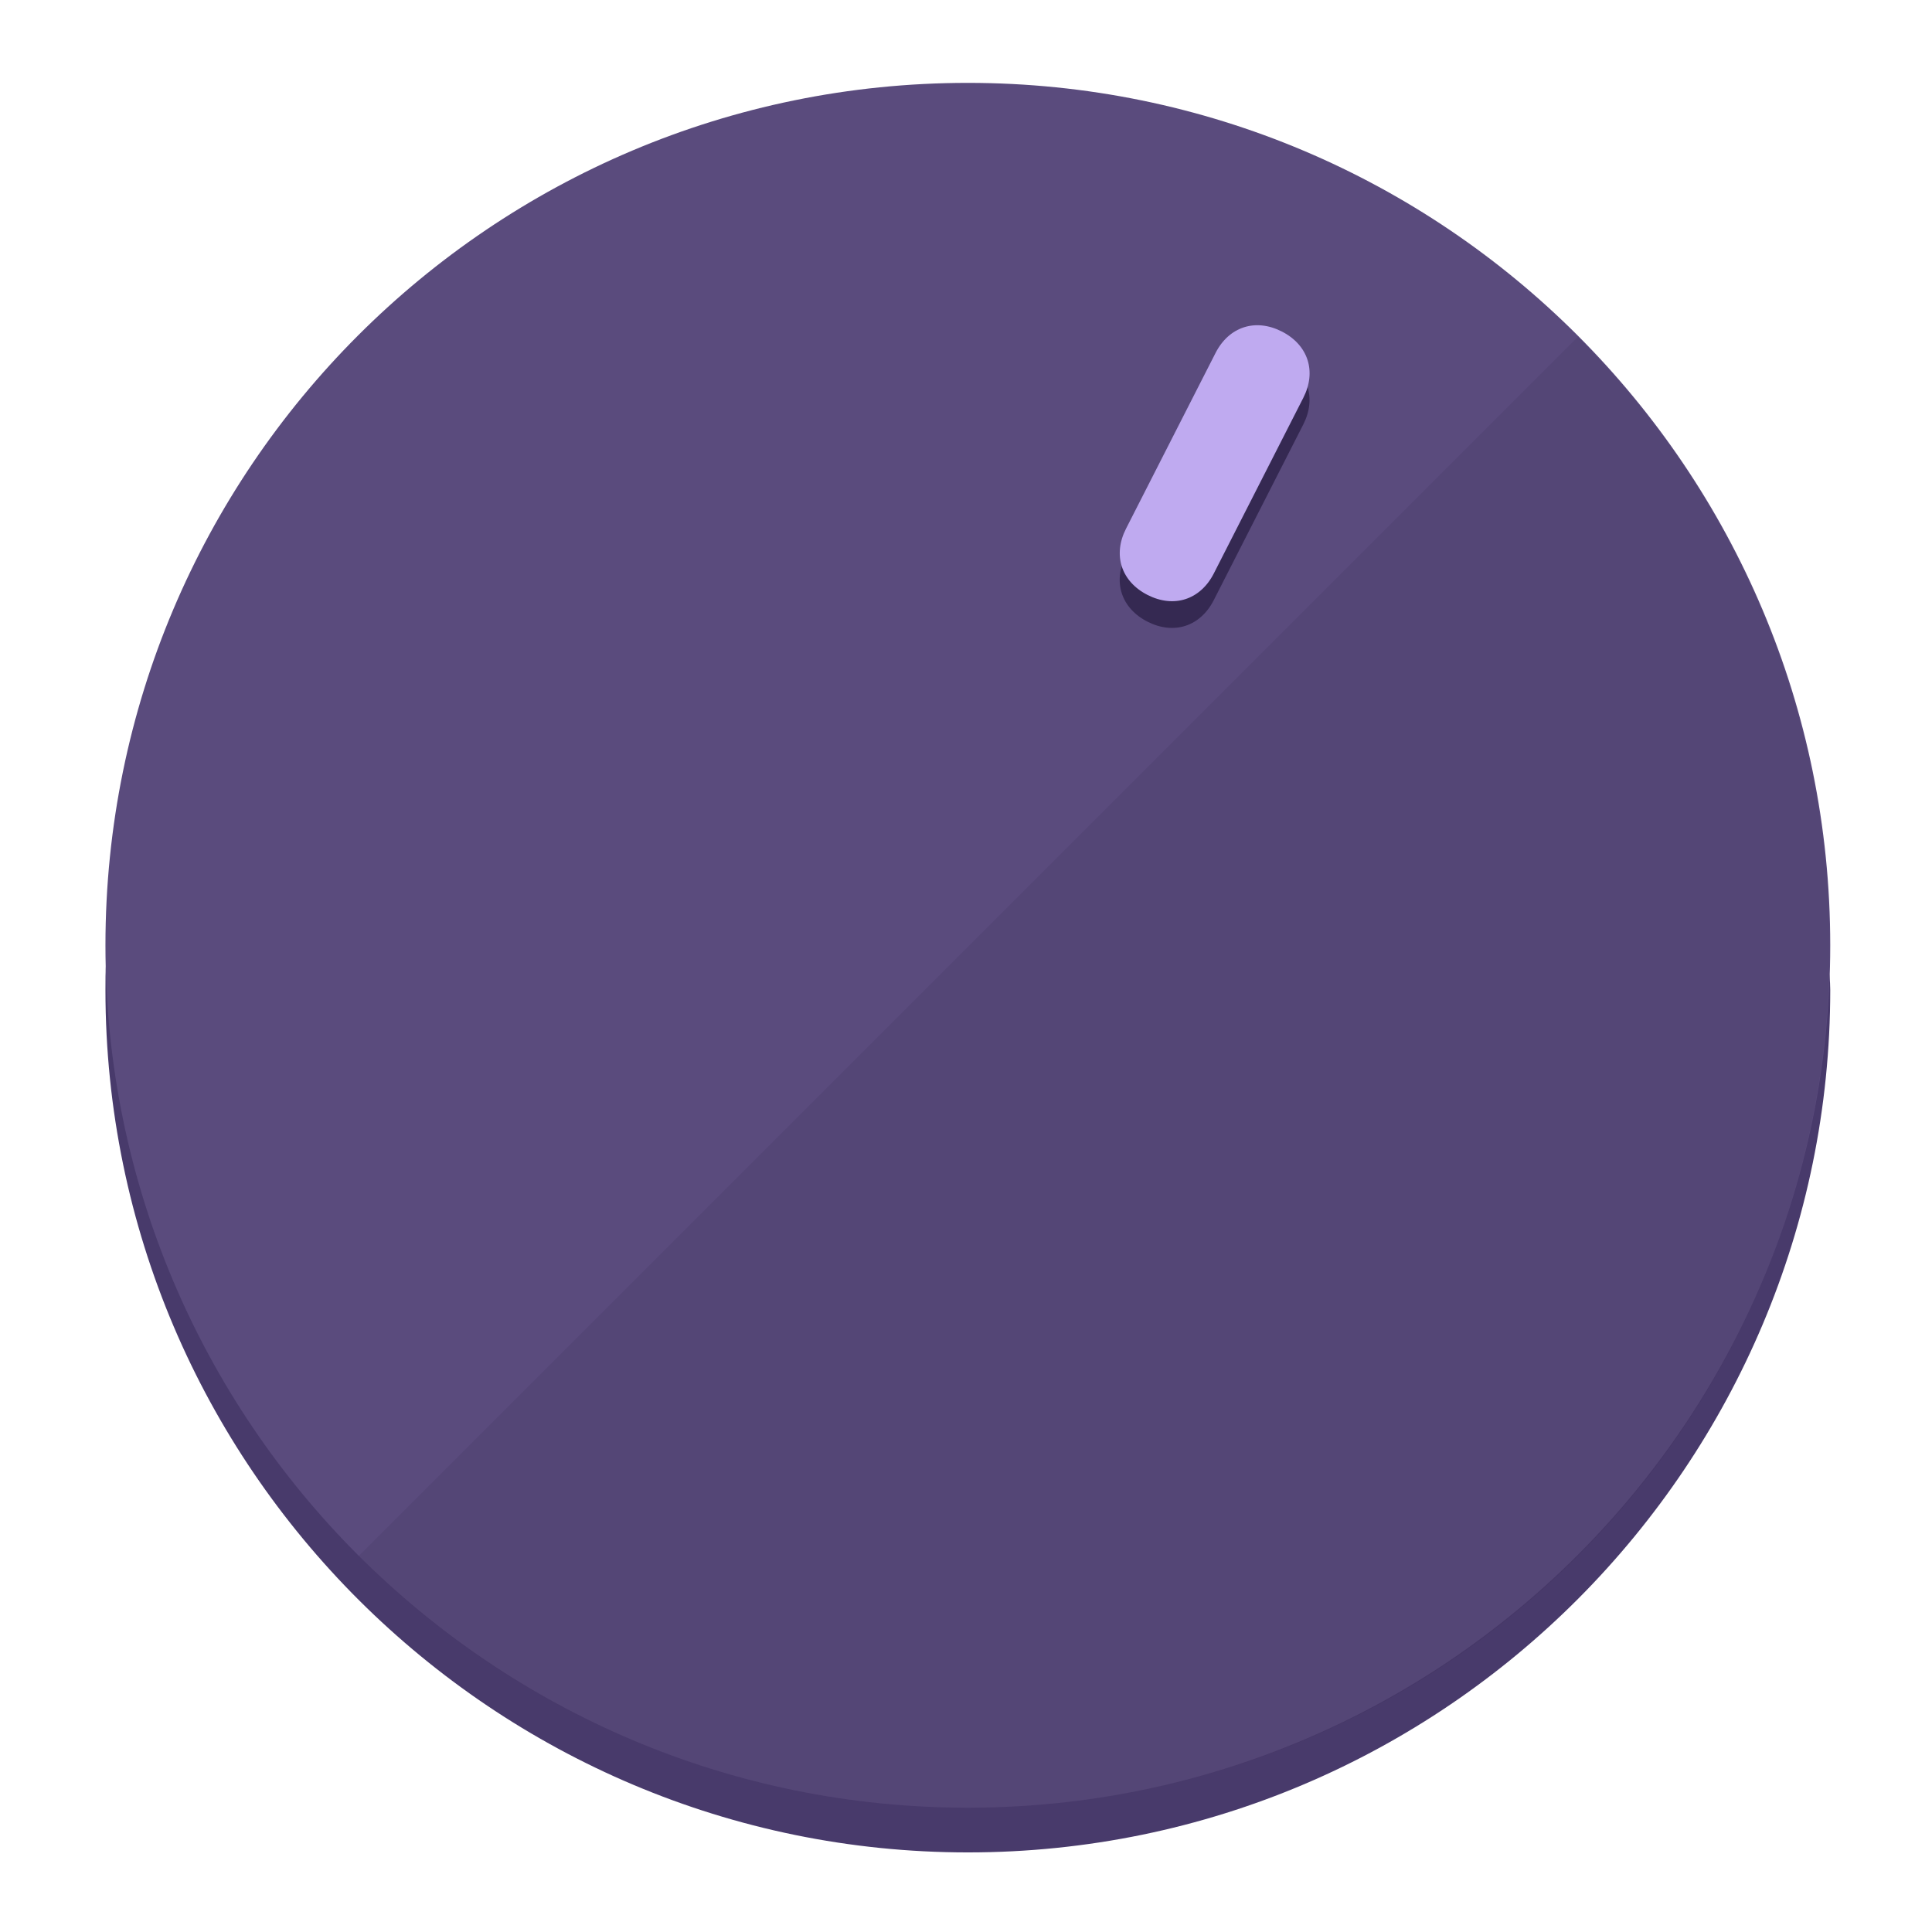
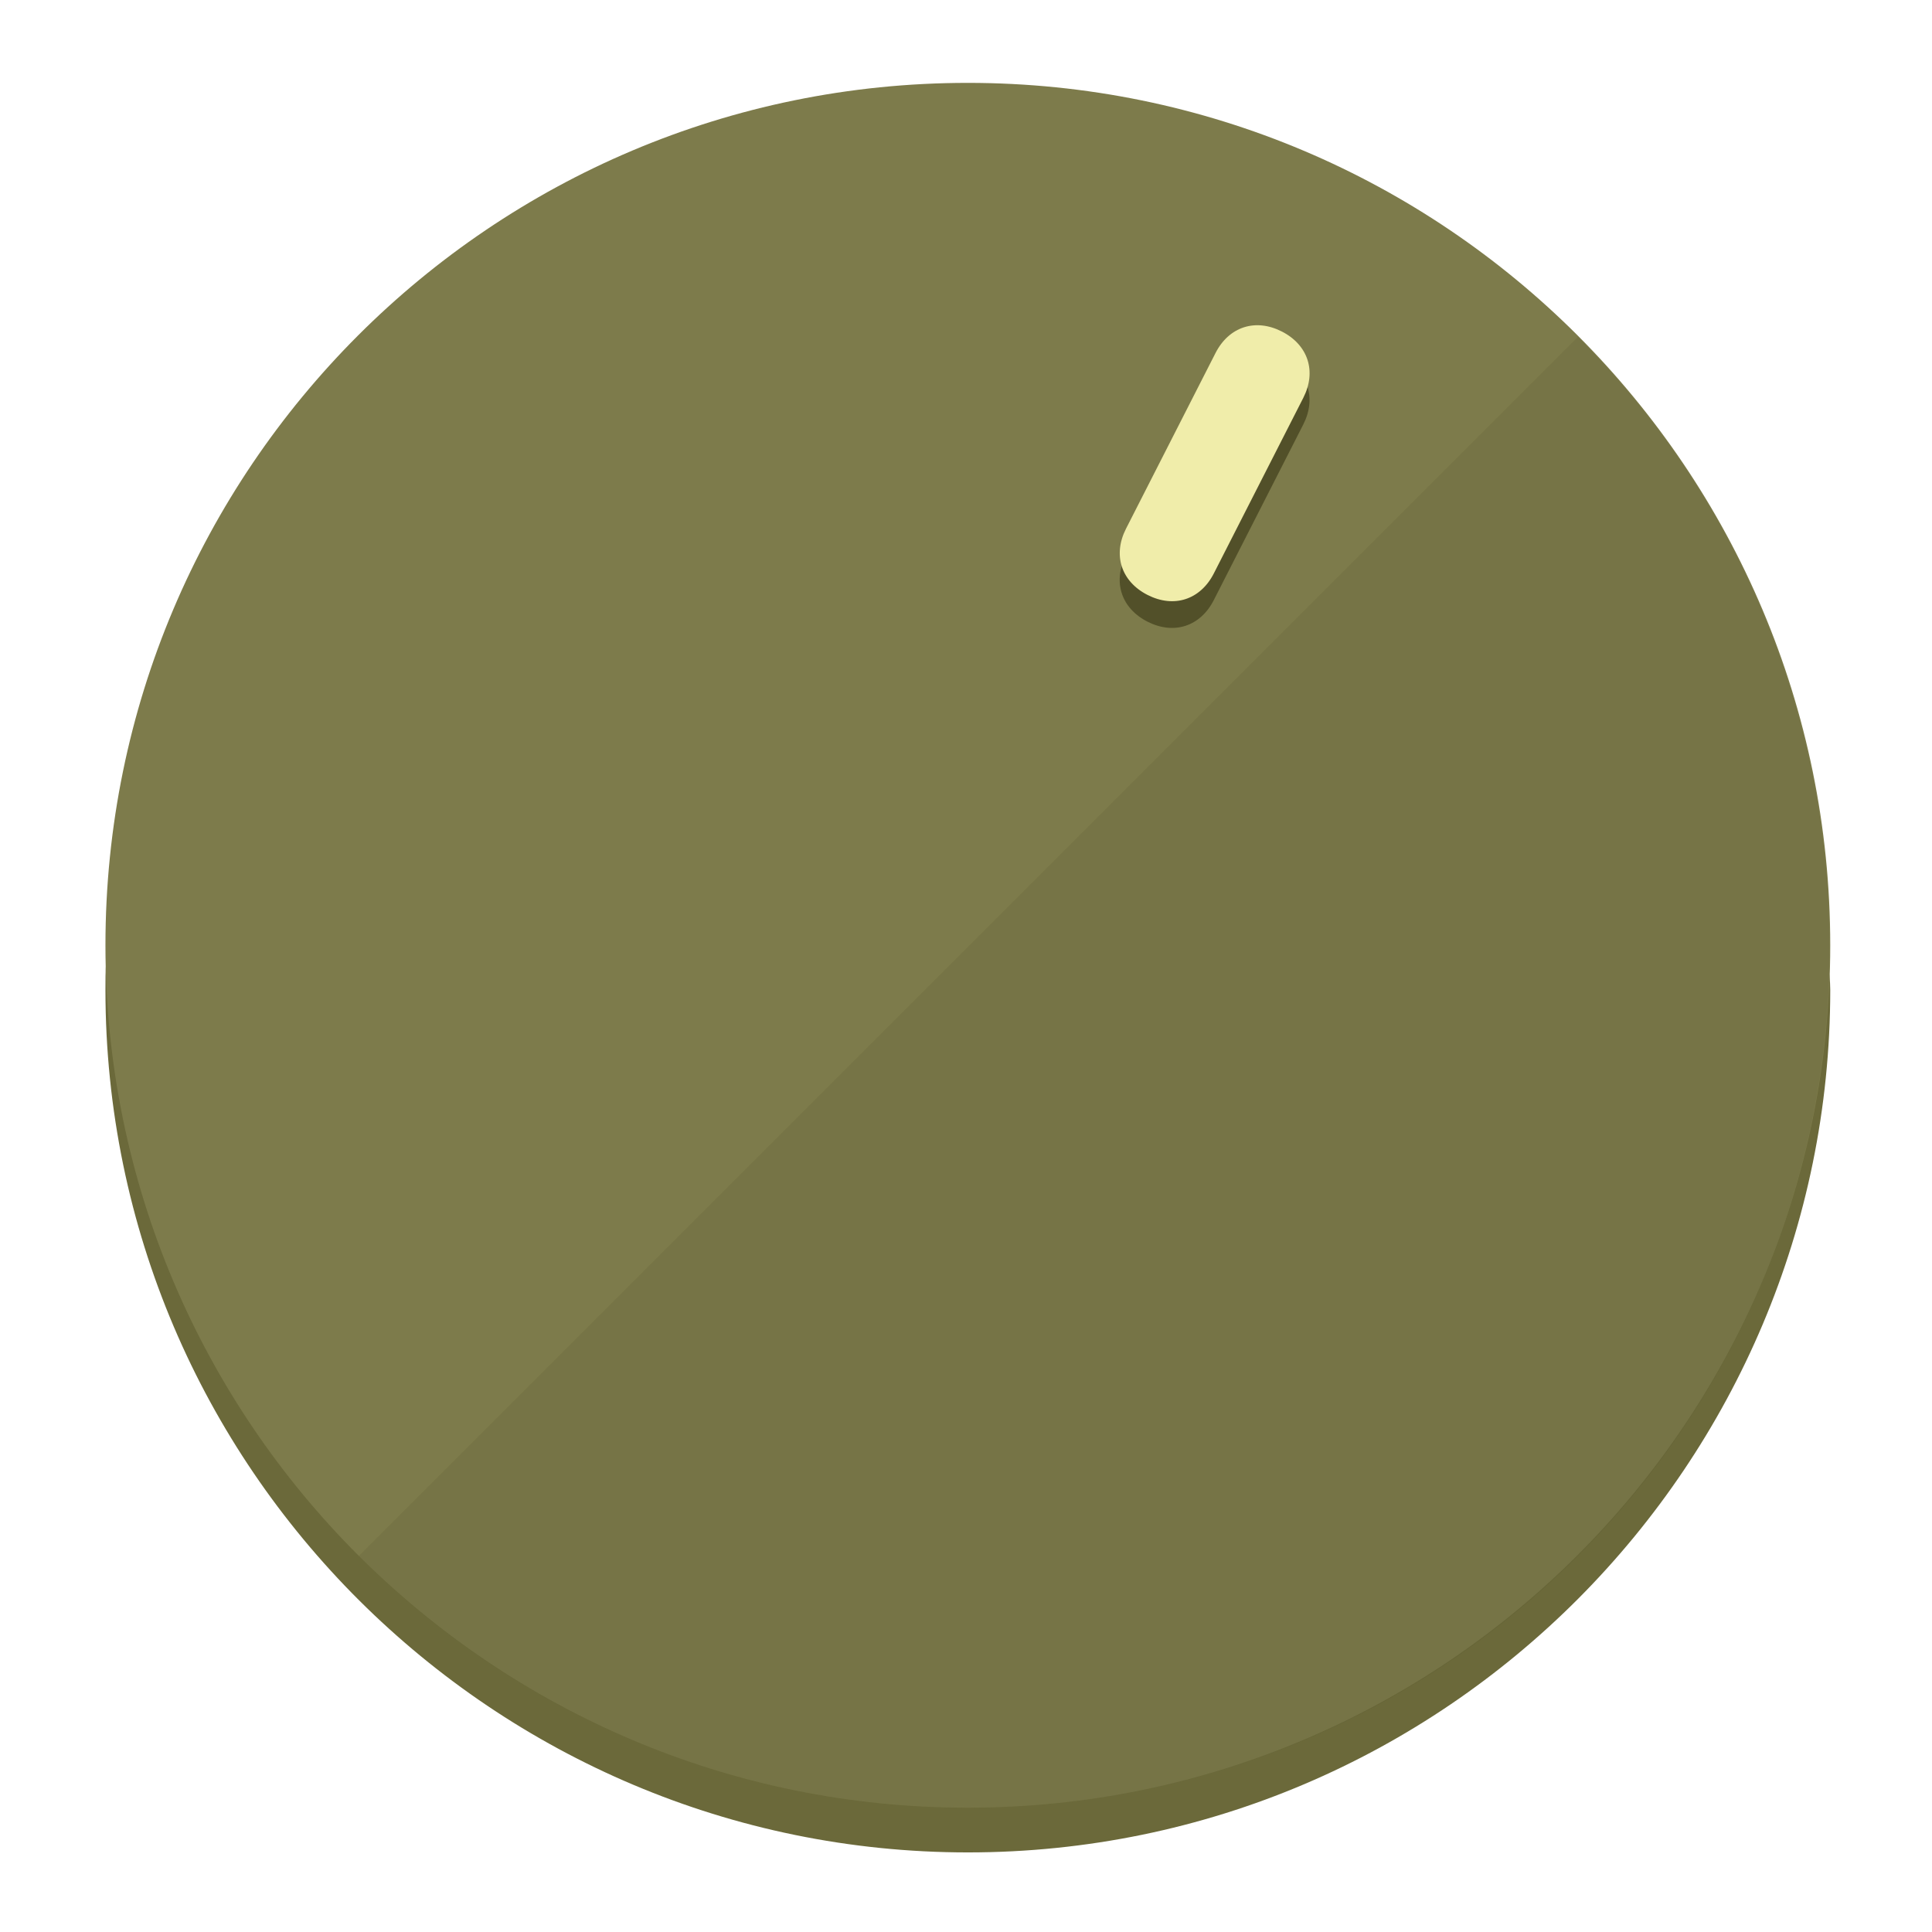
<svg xmlns="http://www.w3.org/2000/svg" height="120px" width="120px" version="1.1" id="Layer_1" viewBox="0 0 496.8 496.8" xml:space="preserve">
  <defs id="defs23" />
  <g id="g3158">
-     <path style="display:inline;fill:#483A6B;fill-opacity:1;stroke-width:1.584" d="m 248.875,445.92 c 116.582,0 212.89,-91.238 220.493,-205.286 0,5.069 1.267,8.87 1.267,13.939 0,121.651 -98.842,221.76 -221.76,221.76 -121.651,0 -221.76,-98.842 -221.76,-221.76 0,-5.069 0,-8.87 1.267,-13.939 7.603,114.048 103.91,205.286 220.493,205.286 z" id="path8" />
-     <circle style="display:inline;fill:#5A4B7D;fill-opacity:1;stroke-width:1.584" cx="248.875" cy="243.071" r="221.76" id="circle12" />
-     <path style="display:inline;fill:#352952;fill-opacity:0.154;stroke-width:1.587" d="m 405.744,86.606 c 86.308,86.308 86.308,227.193 0,313.5 -86.308,86.308 -227.193,86.308 -313.5,0" id="path14" />
+     <path style="display:inline;fill:#6B693A;fill-opacity:1;stroke-width:1.584" d="m 248.875,445.92 c 116.582,0 212.89,-91.238 220.493,-205.286 0,5.069 1.267,8.87 1.267,13.939 0,121.651 -98.842,221.76 -221.76,221.76 -121.651,0 -221.76,-98.842 -221.76,-221.76 0,-5.069 0,-8.87 1.267,-13.939 7.603,114.048 103.91,205.286 220.493,205.286 z" id="path8" />
+     <circle style="display:inline;fill:#7D7B4B;fill-opacity:1;stroke-width:1.584" cx="248.875" cy="243.071" r="221.76" id="circle12" />
+     <path style="display:inline;fill:#525029;fill-opacity:0.154;stroke-width:1.587" d="m 405.744,86.606 c 86.308,86.308 86.308,227.193 0,313.5 -86.308,86.308 -227.193,86.308 -313.5,0" id="path14" />
  </g>
  <g id="g3198">
    <circle style="display:none;fill:#000000;fill-opacity:0;stroke-width:1.584" cx="331.97" cy="104.232" r="221.76" id="circle12-3" transform="rotate(27)" />
-     <path style="display:inline;fill:#352952;fill-opacity:1;stroke-width:1.584" d="m 312.114,154.319 c -3.452,6.774 -10.269,8.99 -17.044,5.538 v 0 c -6.775,-3.452 -8.99,-10.269 -5.538,-17.044 l 23.012,-45.163 c 3.452,-6.774 10.269,-8.99 17.044,-5.538 v 0 c 6.774,3.452 8.99,10.269 5.538,17.044 z" id="path3789" />
-     <path style="display:inline;fill:#BFAAF0;stroke-width:1.584" d="m 312.13,147.448 c -3.452,6.775 -10.269,8.99 -17.044,5.538 v 0 c -6.774,-3.452 -8.99,-10.269 -5.538,-17.044 l 23.012,-45.163 c 3.452,-6.775 10.269,-8.99 17.044,-5.538 v 0 c 6.775,3.452 8.99,10.269 5.538,17.044 z" id="path915" />
+     <path style="display:inline;fill:#525029;fill-opacity:1;stroke-width:1.584" d="m 312.114,154.319 c -3.452,6.774 -10.269,8.99 -17.044,5.538 v 0 c -6.775,-3.452 -8.99,-10.269 -5.538,-17.044 l 23.012,-45.163 c 3.452,-6.774 10.269,-8.99 17.044,-5.538 v 0 c 6.774,3.452 8.99,10.269 5.538,17.044 z" id="path3789" />
+     <path style="display:inline;fill:#F0EDAA;stroke-width:1.584" d="m 312.13,147.448 c -3.452,6.775 -10.269,8.99 -17.044,5.538 v 0 c -6.774,-3.452 -8.99,-10.269 -5.538,-17.044 l 23.012,-45.163 c 3.452,-6.775 10.269,-8.99 17.044,-5.538 v 0 c 6.775,3.452 8.99,10.269 5.538,17.044 z" id="path915" />
  </g>
</svg>
